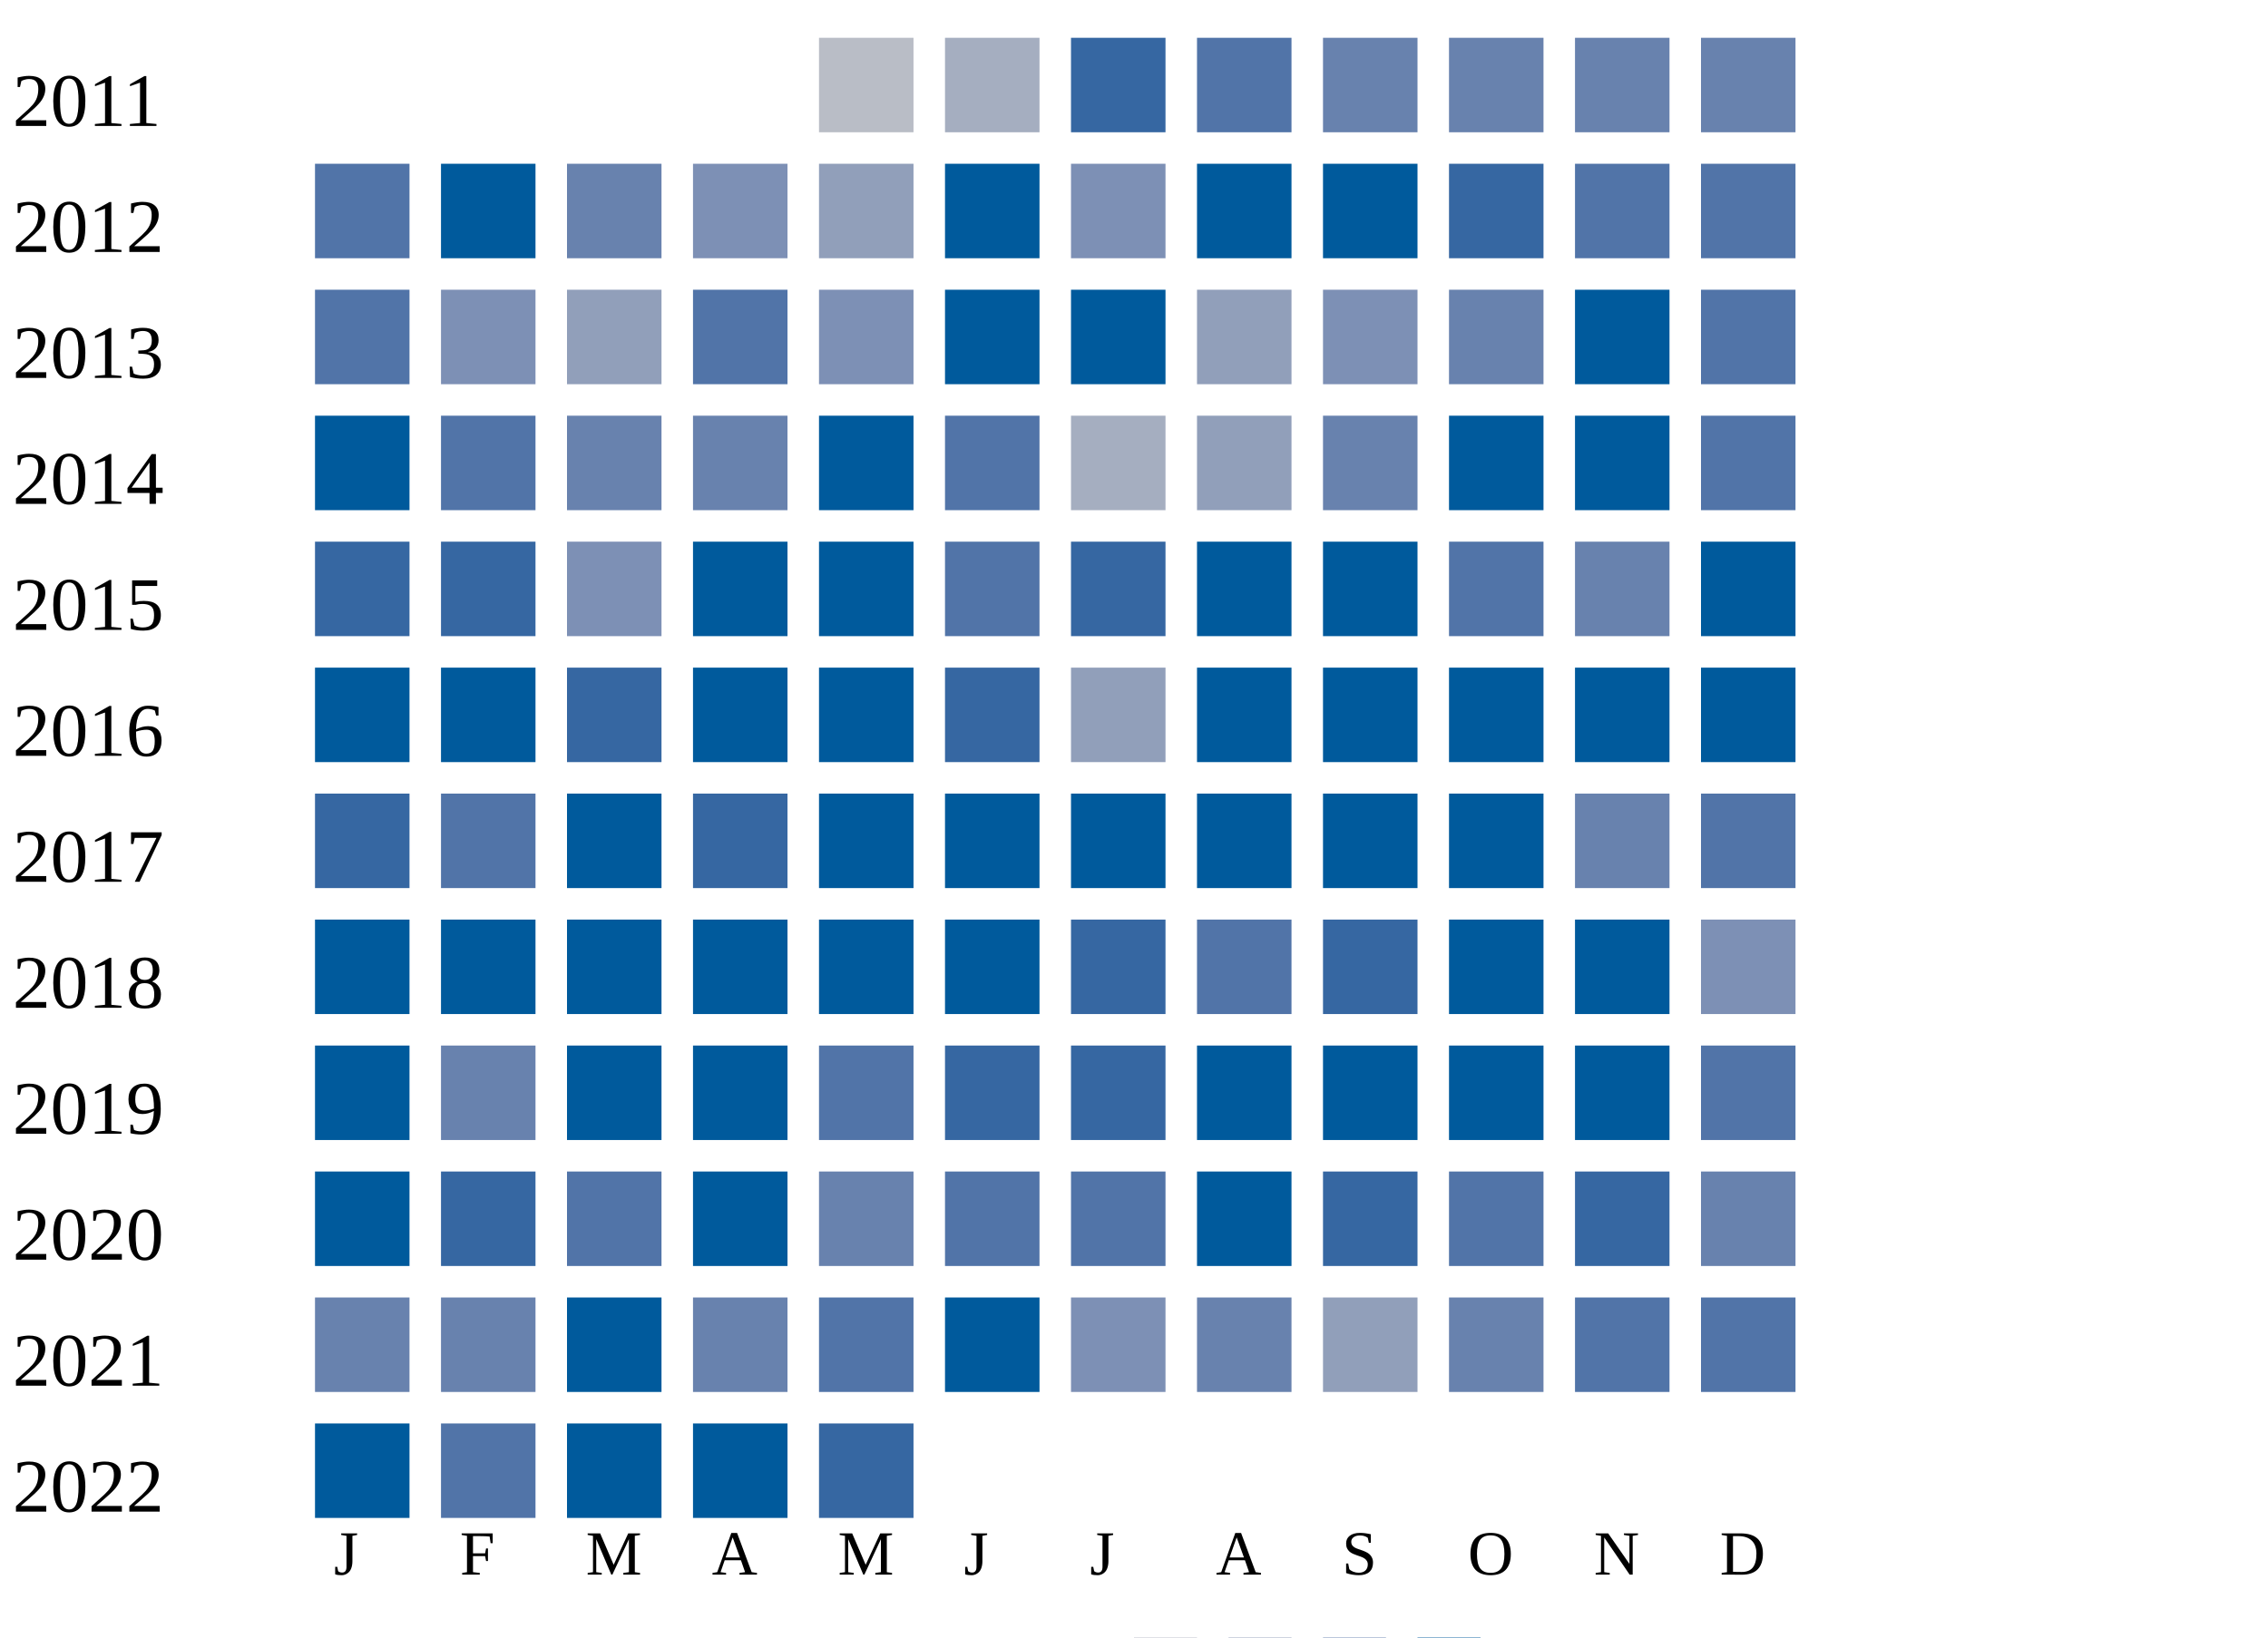
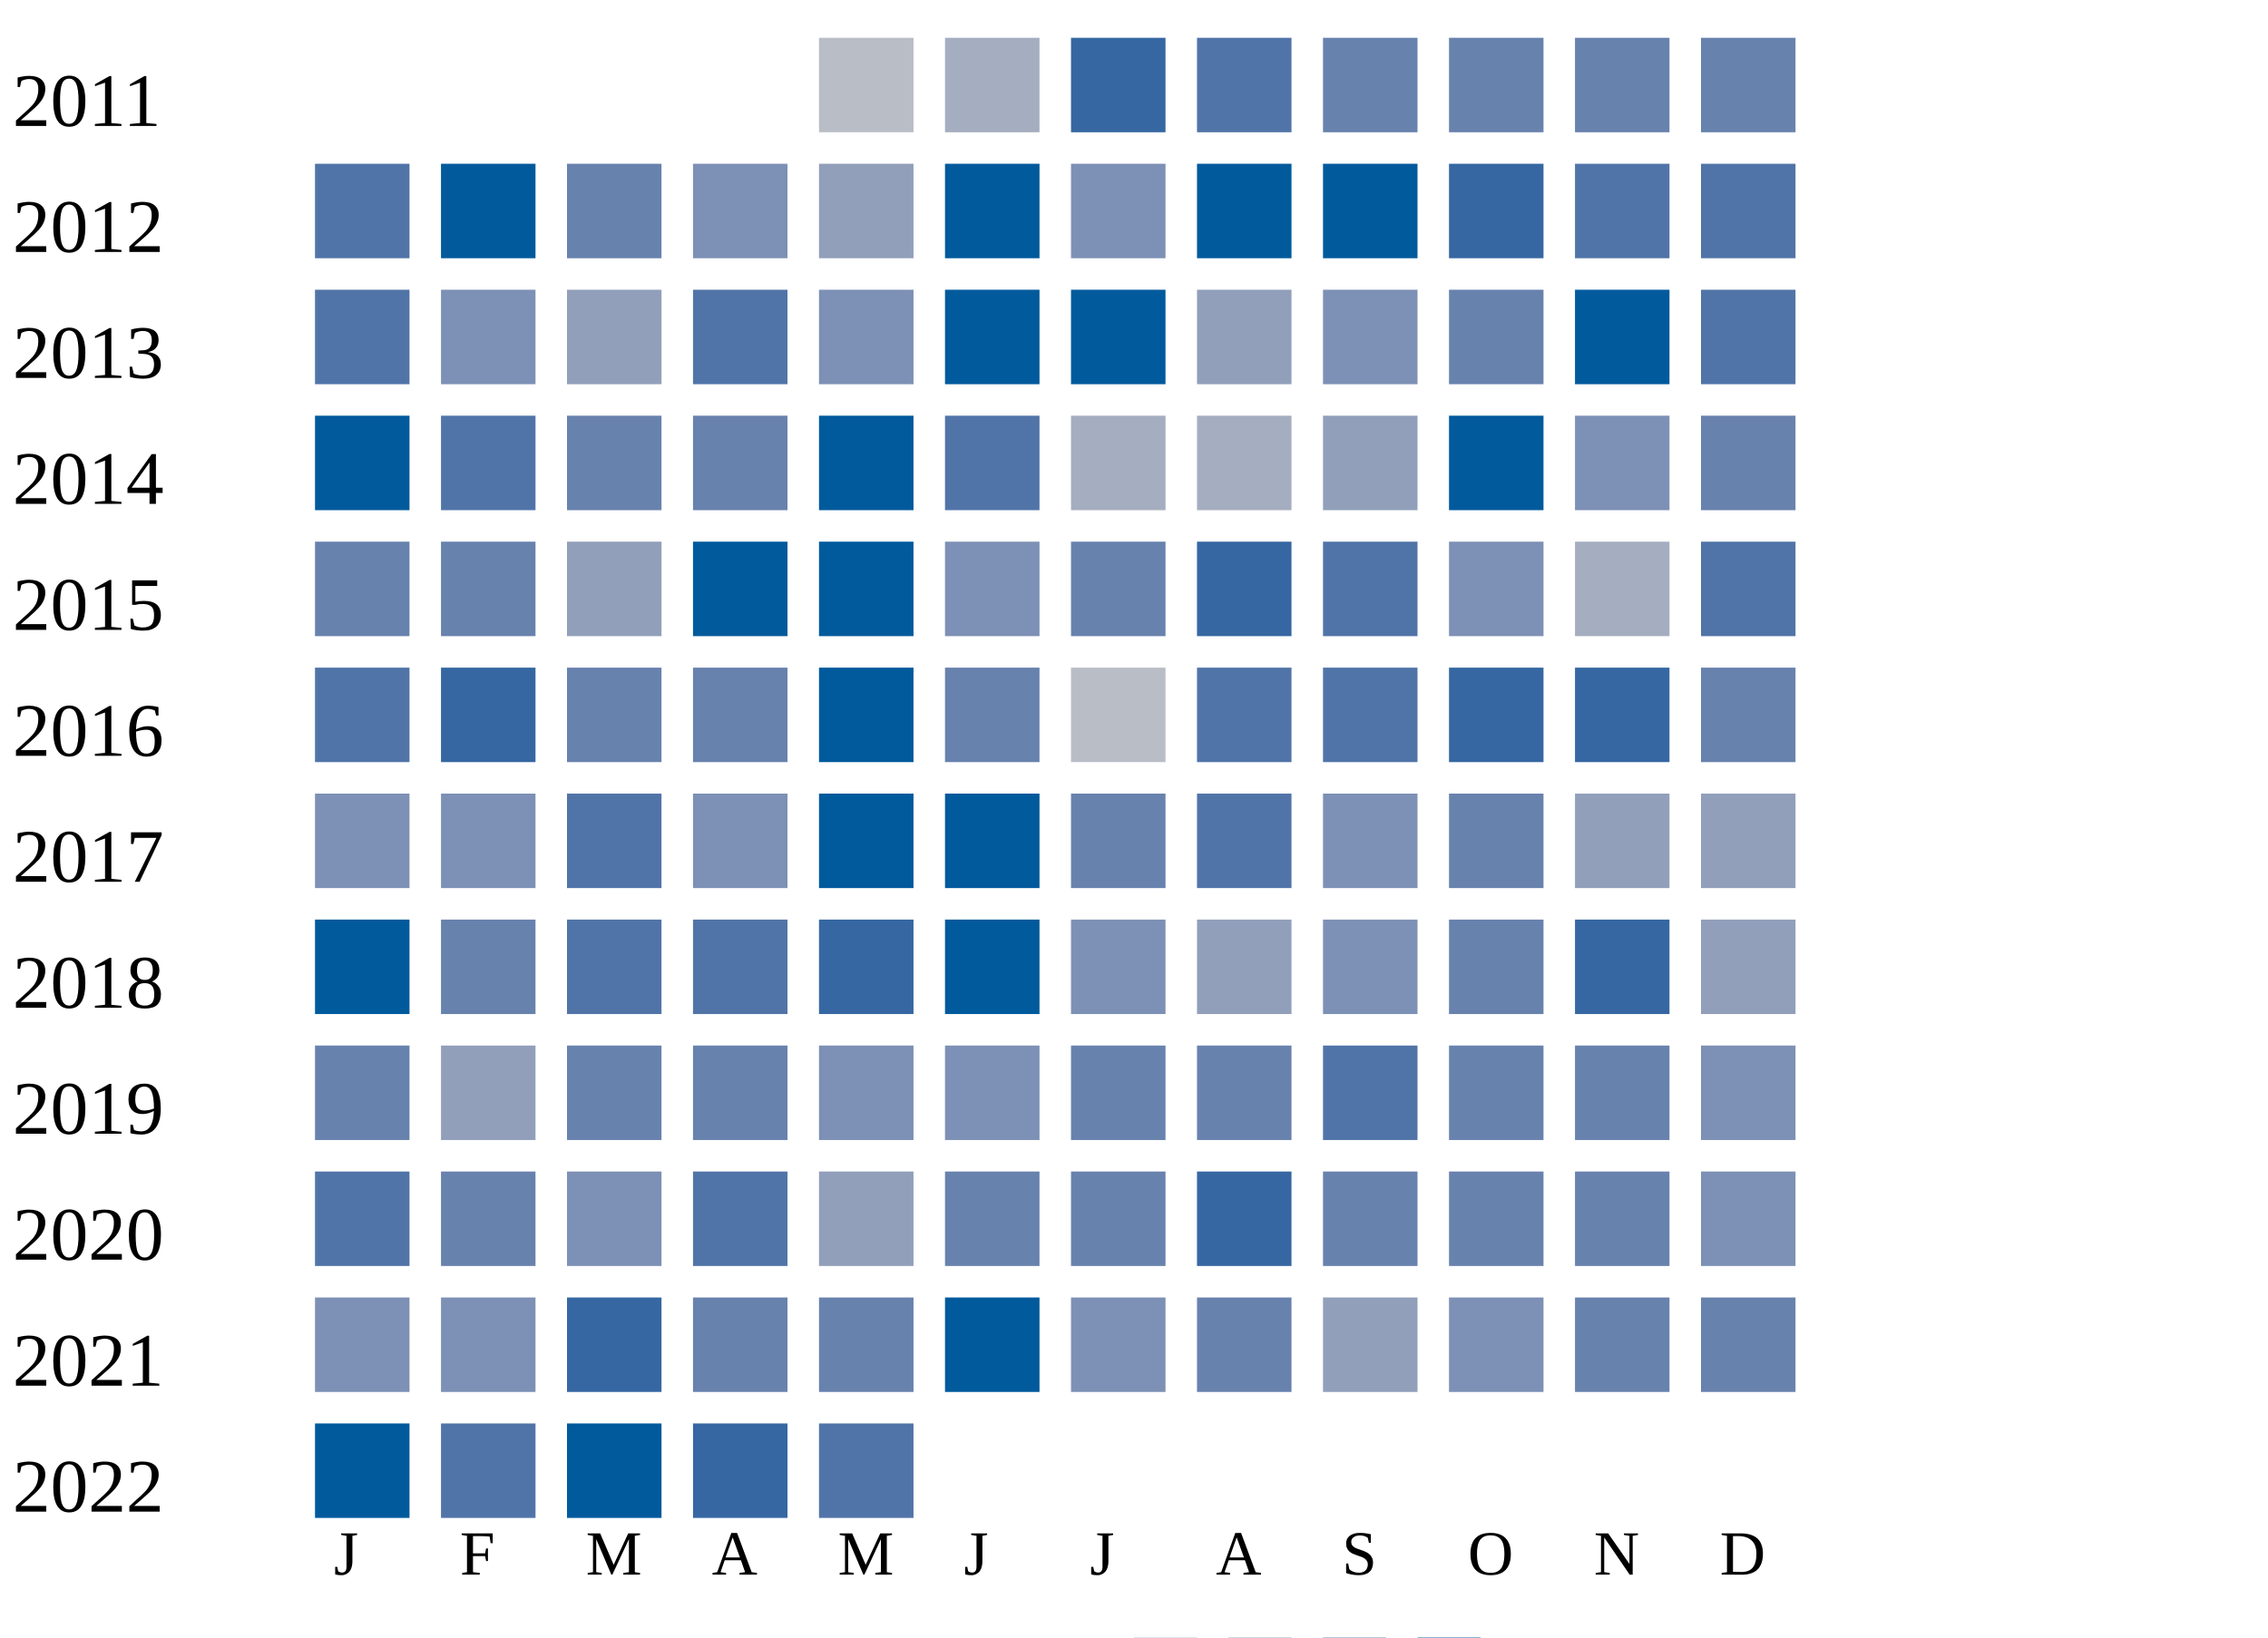
<svg xmlns="http://www.w3.org/2000/svg" width="360" height="260">
  <g transform="translate(0 0)">
    <text x="2" y="20">2011</text>
    <rect x="130" y="6" width="15" height="15" fill="#b9bdc6" />
    <rect x="150" y="6" width="15" height="15" fill="#a5aec0" />
    <rect x="170" y="6" width="15" height="15" fill="#3667a2" />
    <rect x="190" y="6" width="15" height="15" fill="#5174a8" />
    <rect x="210" y="6" width="15" height="15" fill="#6882ae" />
    <rect x="230" y="6" width="15" height="15" fill="#6882ae" />
    <rect x="250" y="6" width="15" height="15" fill="#6882ae" />
    <rect x="270" y="6" width="15" height="15" fill="#6882ae" />
  </g>
  <g transform="translate(0 20)">
    <text x="2" y="20">2012</text>
    <rect x="50" y="6" width="15" height="15" fill="#5174a8" />
    <rect x="70" y="6" width="15" height="15" fill="#005a9c" />
    <rect x="90" y="6" width="15" height="15" fill="#6882ae" />
    <rect x="110" y="6" width="15" height="15" fill="#7d90b5" />
    <rect x="130" y="6" width="15" height="15" fill="#919fba" />
    <rect x="150" y="6" width="15" height="15" fill="#005a9c" />
    <rect x="170" y="6" width="15" height="15" fill="#7d90b5" />
    <rect x="190" y="6" width="15" height="15" fill="#005a9c" />
    <rect x="210" y="6" width="15" height="15" fill="#005a9c" />
    <rect x="230" y="6" width="15" height="15" fill="#3667a2" />
    <rect x="250" y="6" width="15" height="15" fill="#5174a8" />
    <rect x="270" y="6" width="15" height="15" fill="#5174a8" />
  </g>
  <g transform="translate(0 40)">
    <text x="2" y="20">2013</text>
    <rect x="50" y="6" width="15" height="15" fill="#5174a8" />
    <rect x="70" y="6" width="15" height="15" fill="#7d90b5" />
    <rect x="90" y="6" width="15" height="15" fill="#919fba" />
    <rect x="110" y="6" width="15" height="15" fill="#5174a8" />
    <rect x="130" y="6" width="15" height="15" fill="#7d90b5" />
    <rect x="150" y="6" width="15" height="15" fill="#005a9c" />
    <rect x="170" y="6" width="15" height="15" fill="#005a9c" />
    <rect x="190" y="6" width="15" height="15" fill="#919fba" />
    <rect x="210" y="6" width="15" height="15" fill="#7d90b5" />
    <rect x="230" y="6" width="15" height="15" fill="#6882ae" />
    <rect x="250" y="6" width="15" height="15" fill="#005a9c" />
    <rect x="270" y="6" width="15" height="15" fill="#5174a8" />
  </g>
  <g transform="translate(0 60)">
    <text x="2" y="20">2014</text>
    <rect x="50" y="6" width="15" height="15" fill="#005a9c" />
    <rect x="70" y="6" width="15" height="15" fill="#5174a8" />
    <rect x="90" y="6" width="15" height="15" fill="#6882ae" />
    <rect x="110" y="6" width="15" height="15" fill="#6882ae" />
    <rect x="130" y="6" width="15" height="15" fill="#005a9c" />
    <rect x="150" y="6" width="15" height="15" fill="#5174a8" />
    <rect x="170" y="6" width="15" height="15" fill="#a5aec0" />
-     <rect x="190" y="6" width="15" height="15" fill="#919fba" />
-     <rect x="210" y="6" width="15" height="15" fill="#6882ae" />
+     <rect x="190" y="6" width="15" height="15" fill="#a5aec0" />
+     <rect x="210" y="6" width="15" height="15" fill="#919fba" />
    <rect x="230" y="6" width="15" height="15" fill="#005a9c" />
-     <rect x="250" y="6" width="15" height="15" fill="#005a9c" />
-     <rect x="270" y="6" width="15" height="15" fill="#5174a8" />
+     <rect x="250" y="6" width="15" height="15" fill="#7d90b5" />
+     <rect x="270" y="6" width="15" height="15" fill="#6882ae" />
  </g>
  <g transform="translate(0 80)">
    <text x="2" y="20">2015</text>
-     <rect x="50" y="6" width="15" height="15" fill="#3667a2" />
-     <rect x="70" y="6" width="15" height="15" fill="#3667a2" />
-     <rect x="90" y="6" width="15" height="15" fill="#7d90b5" />
+     <rect x="50" y="6" width="15" height="15" fill="#6882ae" />
+     <rect x="70" y="6" width="15" height="15" fill="#6882ae" />
+     <rect x="90" y="6" width="15" height="15" fill="#919fba" />
    <rect x="110" y="6" width="15" height="15" fill="#005a9c" />
    <rect x="130" y="6" width="15" height="15" fill="#005a9c" />
-     <rect x="150" y="6" width="15" height="15" fill="#5174a8" />
-     <rect x="170" y="6" width="15" height="15" fill="#3667a2" />
-     <rect x="190" y="6" width="15" height="15" fill="#005a9c" />
-     <rect x="210" y="6" width="15" height="15" fill="#005a9c" />
-     <rect x="230" y="6" width="15" height="15" fill="#5174a8" />
-     <rect x="250" y="6" width="15" height="15" fill="#6882ae" />
-     <rect x="270" y="6" width="15" height="15" fill="#005a9c" />
+     <rect x="150" y="6" width="15" height="15" fill="#7d90b5" />
+     <rect x="170" y="6" width="15" height="15" fill="#6882ae" />
+     <rect x="190" y="6" width="15" height="15" fill="#3667a2" />
+     <rect x="210" y="6" width="15" height="15" fill="#5174a8" />
+     <rect x="230" y="6" width="15" height="15" fill="#7d90b5" />
+     <rect x="250" y="6" width="15" height="15" fill="#a5aec0" />
+     <rect x="270" y="6" width="15" height="15" fill="#5174a8" />
  </g>
  <g transform="translate(0 100)">
    <text x="2" y="20">2016</text>
-     <rect x="50" y="6" width="15" height="15" fill="#005a9c" />
-     <rect x="70" y="6" width="15" height="15" fill="#005a9c" />
-     <rect x="90" y="6" width="15" height="15" fill="#3667a2" />
-     <rect x="110" y="6" width="15" height="15" fill="#005a9c" />
+     <rect x="50" y="6" width="15" height="15" fill="#5174a8" />
+     <rect x="70" y="6" width="15" height="15" fill="#3667a2" />
+     <rect x="90" y="6" width="15" height="15" fill="#6882ae" />
+     <rect x="110" y="6" width="15" height="15" fill="#6882ae" />
    <rect x="130" y="6" width="15" height="15" fill="#005a9c" />
-     <rect x="150" y="6" width="15" height="15" fill="#3667a2" />
-     <rect x="170" y="6" width="15" height="15" fill="#919fba" />
-     <rect x="190" y="6" width="15" height="15" fill="#005a9c" />
-     <rect x="210" y="6" width="15" height="15" fill="#005a9c" />
-     <rect x="230" y="6" width="15" height="15" fill="#005a9c" />
-     <rect x="250" y="6" width="15" height="15" fill="#005a9c" />
-     <rect x="270" y="6" width="15" height="15" fill="#005a9c" />
+     <rect x="150" y="6" width="15" height="15" fill="#6882ae" />
+     <rect x="170" y="6" width="15" height="15" fill="#b9bdc6" />
+     <rect x="190" y="6" width="15" height="15" fill="#5174a8" />
+     <rect x="210" y="6" width="15" height="15" fill="#5174a8" />
+     <rect x="230" y="6" width="15" height="15" fill="#3667a2" />
+     <rect x="250" y="6" width="15" height="15" fill="#3667a2" />
+     <rect x="270" y="6" width="15" height="15" fill="#6882ae" />
  </g>
  <g transform="translate(0 120)">
    <text x="2" y="20">2017</text>
-     <rect x="50" y="6" width="15" height="15" fill="#3667a2" />
-     <rect x="70" y="6" width="15" height="15" fill="#5174a8" />
-     <rect x="90" y="6" width="15" height="15" fill="#005a9c" />
-     <rect x="110" y="6" width="15" height="15" fill="#3667a2" />
+     <rect x="50" y="6" width="15" height="15" fill="#7d90b5" />
+     <rect x="70" y="6" width="15" height="15" fill="#7d90b5" />
+     <rect x="90" y="6" width="15" height="15" fill="#5174a8" />
+     <rect x="110" y="6" width="15" height="15" fill="#7d90b5" />
    <rect x="130" y="6" width="15" height="15" fill="#005a9c" />
    <rect x="150" y="6" width="15" height="15" fill="#005a9c" />
-     <rect x="170" y="6" width="15" height="15" fill="#005a9c" />
-     <rect x="190" y="6" width="15" height="15" fill="#005a9c" />
-     <rect x="210" y="6" width="15" height="15" fill="#005a9c" />
-     <rect x="230" y="6" width="15" height="15" fill="#005a9c" />
-     <rect x="250" y="6" width="15" height="15" fill="#6882ae" />
-     <rect x="270" y="6" width="15" height="15" fill="#5174a8" />
+     <rect x="170" y="6" width="15" height="15" fill="#6882ae" />
+     <rect x="190" y="6" width="15" height="15" fill="#5174a8" />
+     <rect x="210" y="6" width="15" height="15" fill="#7d90b5" />
+     <rect x="230" y="6" width="15" height="15" fill="#6882ae" />
+     <rect x="250" y="6" width="15" height="15" fill="#919fba" />
+     <rect x="270" y="6" width="15" height="15" fill="#919fba" />
  </g>
  <g transform="translate(0 140)">
    <text x="2" y="20">2018</text>
    <rect x="50" y="6" width="15" height="15" fill="#005a9c" />
-     <rect x="70" y="6" width="15" height="15" fill="#005a9c" />
-     <rect x="90" y="6" width="15" height="15" fill="#005a9c" />
-     <rect x="110" y="6" width="15" height="15" fill="#005a9c" />
-     <rect x="130" y="6" width="15" height="15" fill="#005a9c" />
+     <rect x="70" y="6" width="15" height="15" fill="#6882ae" />
+     <rect x="90" y="6" width="15" height="15" fill="#5174a8" />
+     <rect x="110" y="6" width="15" height="15" fill="#5174a8" />
+     <rect x="130" y="6" width="15" height="15" fill="#3667a2" />
    <rect x="150" y="6" width="15" height="15" fill="#005a9c" />
-     <rect x="170" y="6" width="15" height="15" fill="#3667a2" />
-     <rect x="190" y="6" width="15" height="15" fill="#5174a8" />
-     <rect x="210" y="6" width="15" height="15" fill="#3667a2" />
-     <rect x="230" y="6" width="15" height="15" fill="#005a9c" />
-     <rect x="250" y="6" width="15" height="15" fill="#005a9c" />
-     <rect x="270" y="6" width="15" height="15" fill="#7d90b5" />
+     <rect x="170" y="6" width="15" height="15" fill="#7d90b5" />
+     <rect x="190" y="6" width="15" height="15" fill="#919fba" />
+     <rect x="210" y="6" width="15" height="15" fill="#7d90b5" />
+     <rect x="230" y="6" width="15" height="15" fill="#6882ae" />
+     <rect x="250" y="6" width="15" height="15" fill="#3667a2" />
+     <rect x="270" y="6" width="15" height="15" fill="#919fba" />
  </g>
  <g transform="translate(0 160)">
    <text x="2" y="20">2019</text>
-     <rect x="50" y="6" width="15" height="15" fill="#005a9c" />
-     <rect x="70" y="6" width="15" height="15" fill="#6882ae" />
-     <rect x="90" y="6" width="15" height="15" fill="#005a9c" />
-     <rect x="110" y="6" width="15" height="15" fill="#005a9c" />
-     <rect x="130" y="6" width="15" height="15" fill="#5174a8" />
-     <rect x="150" y="6" width="15" height="15" fill="#3667a2" />
-     <rect x="170" y="6" width="15" height="15" fill="#3667a2" />
-     <rect x="190" y="6" width="15" height="15" fill="#005a9c" />
-     <rect x="210" y="6" width="15" height="15" fill="#005a9c" />
-     <rect x="230" y="6" width="15" height="15" fill="#005a9c" />
-     <rect x="250" y="6" width="15" height="15" fill="#005a9c" />
-     <rect x="270" y="6" width="15" height="15" fill="#5174a8" />
+     <rect x="50" y="6" width="15" height="15" fill="#6882ae" />
+     <rect x="70" y="6" width="15" height="15" fill="#919fba" />
+     <rect x="90" y="6" width="15" height="15" fill="#6882ae" />
+     <rect x="110" y="6" width="15" height="15" fill="#6882ae" />
+     <rect x="130" y="6" width="15" height="15" fill="#7d90b5" />
+     <rect x="150" y="6" width="15" height="15" fill="#7d90b5" />
+     <rect x="170" y="6" width="15" height="15" fill="#6882ae" />
+     <rect x="190" y="6" width="15" height="15" fill="#6882ae" />
+     <rect x="210" y="6" width="15" height="15" fill="#5174a8" />
+     <rect x="230" y="6" width="15" height="15" fill="#6882ae" />
+     <rect x="250" y="6" width="15" height="15" fill="#6882ae" />
+     <rect x="270" y="6" width="15" height="15" fill="#7d90b5" />
  </g>
  <g transform="translate(0 180)">
    <text x="2" y="20">2020</text>
-     <rect x="50" y="6" width="15" height="15" fill="#005a9c" />
-     <rect x="70" y="6" width="15" height="15" fill="#3667a2" />
-     <rect x="90" y="6" width="15" height="15" fill="#5174a8" />
-     <rect x="110" y="6" width="15" height="15" fill="#005a9c" />
-     <rect x="130" y="6" width="15" height="15" fill="#6882ae" />
-     <rect x="150" y="6" width="15" height="15" fill="#5174a8" />
-     <rect x="170" y="6" width="15" height="15" fill="#5174a8" />
-     <rect x="190" y="6" width="15" height="15" fill="#005a9c" />
-     <rect x="210" y="6" width="15" height="15" fill="#3667a2" />
-     <rect x="230" y="6" width="15" height="15" fill="#5174a8" />
-     <rect x="250" y="6" width="15" height="15" fill="#3667a2" />
-     <rect x="270" y="6" width="15" height="15" fill="#6882ae" />
+     <rect x="50" y="6" width="15" height="15" fill="#5174a8" />
+     <rect x="70" y="6" width="15" height="15" fill="#6882ae" />
+     <rect x="90" y="6" width="15" height="15" fill="#7d90b5" />
+     <rect x="110" y="6" width="15" height="15" fill="#5174a8" />
+     <rect x="130" y="6" width="15" height="15" fill="#919fba" />
+     <rect x="150" y="6" width="15" height="15" fill="#6882ae" />
+     <rect x="170" y="6" width="15" height="15" fill="#6882ae" />
+     <rect x="190" y="6" width="15" height="15" fill="#3667a2" />
+     <rect x="210" y="6" width="15" height="15" fill="#6882ae" />
+     <rect x="230" y="6" width="15" height="15" fill="#6882ae" />
+     <rect x="250" y="6" width="15" height="15" fill="#6882ae" />
+     <rect x="270" y="6" width="15" height="15" fill="#7d90b5" />
  </g>
  <g transform="translate(0 200)">
    <text x="2" y="20">2021</text>
-     <rect x="50" y="6" width="15" height="15" fill="#6882ae" />
-     <rect x="70" y="6" width="15" height="15" fill="#6882ae" />
-     <rect x="90" y="6" width="15" height="15" fill="#005a9c" />
+     <rect x="50" y="6" width="15" height="15" fill="#7d90b5" />
+     <rect x="70" y="6" width="15" height="15" fill="#7d90b5" />
+     <rect x="90" y="6" width="15" height="15" fill="#3667a2" />
    <rect x="110" y="6" width="15" height="15" fill="#6882ae" />
-     <rect x="130" y="6" width="15" height="15" fill="#5174a8" />
+     <rect x="130" y="6" width="15" height="15" fill="#6882ae" />
    <rect x="150" y="6" width="15" height="15" fill="#005a9c" />
    <rect x="170" y="6" width="15" height="15" fill="#7d90b5" />
    <rect x="190" y="6" width="15" height="15" fill="#6882ae" />
    <rect x="210" y="6" width="15" height="15" fill="#919fba" />
-     <rect x="230" y="6" width="15" height="15" fill="#6882ae" />
-     <rect x="250" y="6" width="15" height="15" fill="#5174a8" />
-     <rect x="270" y="6" width="15" height="15" fill="#5174a8" />
+     <rect x="230" y="6" width="15" height="15" fill="#7d90b5" />
+     <rect x="250" y="6" width="15" height="15" fill="#6882ae" />
+     <rect x="270" y="6" width="15" height="15" fill="#6882ae" />
  </g>
  <g transform="translate(0 220)">
    <text x="2" y="20">2022</text>
    <rect x="50" y="6" width="15" height="15" fill="#005a9c" />
    <rect x="70" y="6" width="15" height="15" fill="#5174a8" />
    <rect x="90" y="6" width="15" height="15" fill="#005a9c" />
-     <rect x="110" y="6" width="15" height="15" fill="#005a9c" />
-     <rect x="130" y="6" width="15" height="15" fill="#3667a2" />
+     <rect x="110" y="6" width="15" height="15" fill="#3667a2" />
+     <rect x="130" y="6" width="15" height="15" fill="#5174a8" />
  </g>
  <text style="font-size: 10px; text-align: center" x="53" y="250">J</text>
  <text style="font-size: 10px; text-align: center" x="73" y="250">F</text>
  <text style="font-size: 10px; text-align: center" x="93" y="250">M</text>
  <text style="font-size: 10px; text-align: center" x="113" y="250">A</text>
  <text style="font-size: 10px; text-align: center" x="133" y="250">M</text>
  <text style="font-size: 10px; text-align: center" x="153" y="250">J</text>
  <text style="font-size: 10px; text-align: center" x="173" y="250">J</text>
  <text style="font-size: 10px; text-align: center" x="193" y="250">A</text>
  <text style="font-size: 10px; text-align: center" x="213" y="250">S</text>
  <text style="font-size: 10px; text-align: center" x="233" y="250">O</text>
  <text style="font-size: 10px; text-align: center" x="253" y="250">N</text>
  <text style="font-size: 10px; text-align: center" x="273" y="250">D</text>
  <text style="font-size: 10px;" x="155" y="269">Less</text>
  <rect fill="#b9bdc6" width="10" height="10" x="180" y="260" />
  <rect fill="#919fba" width="10" height="10" x="195" y="260" />
  <rect fill="#6882ae" width="10" height="10" x="210" y="260" />
  <rect fill="#005a9c" width="10" height="10" x="225" y="260" />
  <text x="240" y="269" style="font-size: 10px;">More</text>
</svg>
